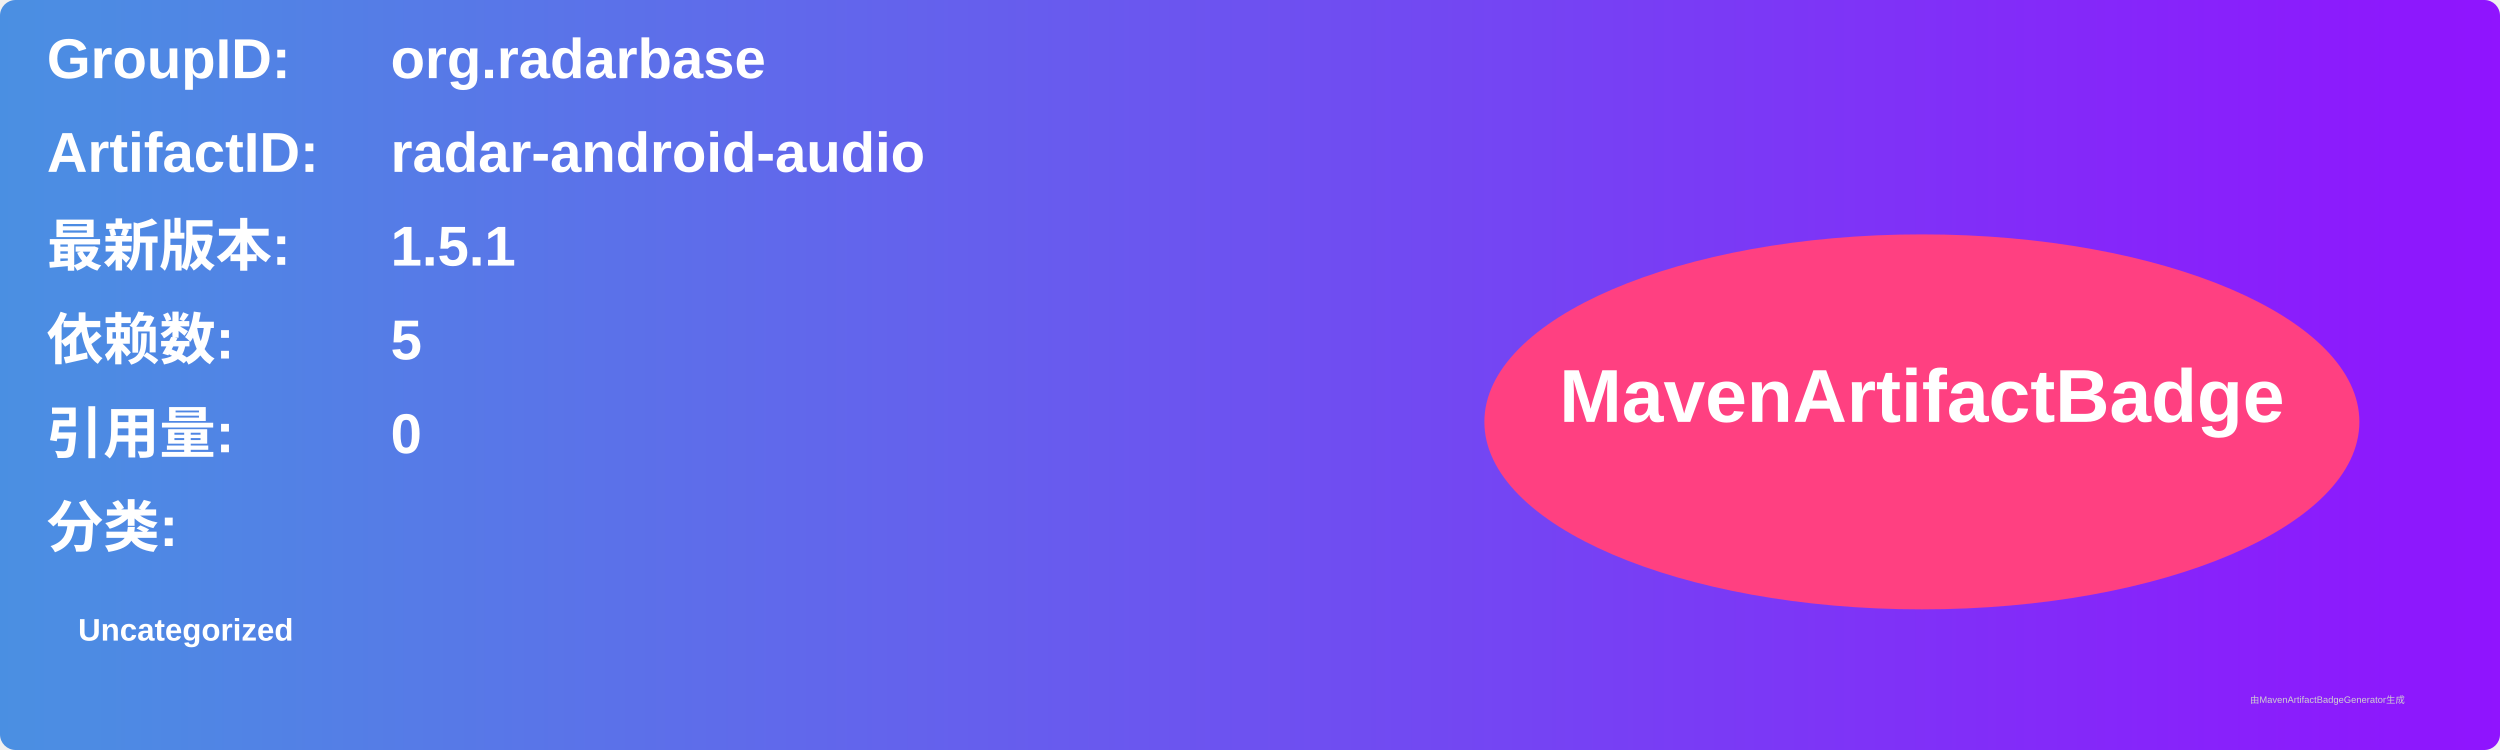
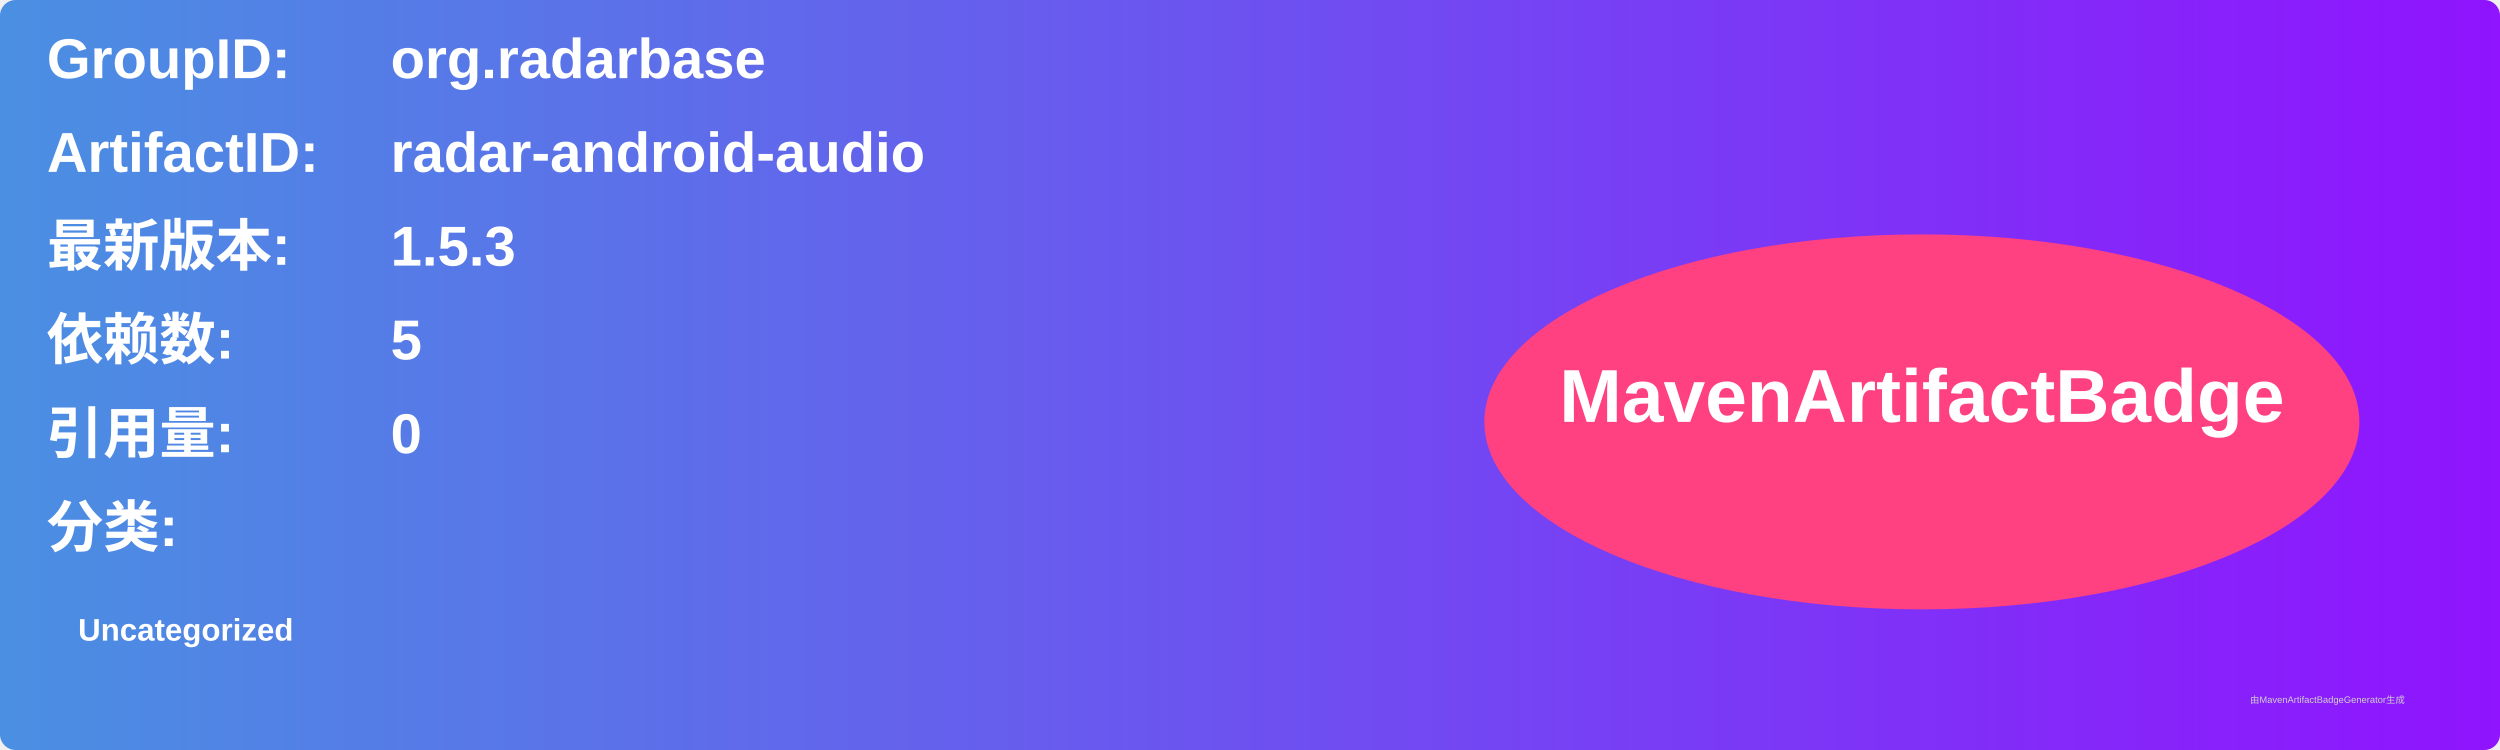
<svg xmlns="http://www.w3.org/2000/svg" width="800" height="240" viewBox="0 0 800 240">
  <linearGradient id="grad" x1="0%" y1="0%" x2="100%" y2="0%">
    <stop offset="0%" stop-color="#4a90e2" />
    <stop offset="100%" stop-color="#9013fe" />
  </linearGradient>
  <rect width="100%" height="100%" rx="5" ry="5" fill="url(#grad)" />
  <g transform="translate(15, 15)">
    <text x="0" y="10" font-family="Arial" font-size="18" fill="white" font-weight="bold" width="260">GroupID:</text>
    <text x="110" y="10" font-family="Arial" font-size="18" fill="white" font-weight="bold" width="460">org.radarbase</text>
    <text x="0" y="40" font-family="Arial" font-size="18" fill="white" font-weight="bold" width="260">ArtifactID:</text>
    <text x="110" y="40" font-family="Arial" font-size="18" fill="white" font-weight="bold" width="460">radar-android-audio</text>
    <text x="0" y="70" font-family="Arial" font-size="18" fill="white" font-weight="bold">最新版本:</text>
    <text x="110" y="70" font-family="Arial" font-size="18" fill="white" font-weight="bold">
-       <tspan font-weight="bold">1.5.1</tspan>
+       <tspan font-weight="bold">1.5.3</tspan>
    </text>
    <text x="0" y="100" font-family="Arial" font-size="18" fill="white" font-weight="bold">依赖数: </text>
    <text x="110" y="100" font-family="Arial" font-size="18" fill="white">
      <tspan font-weight="bold">5</tspan>
    </text>
    <text x="0" y="130" font-family="Arial" font-size="18" fill="white" font-weight="bold">引用量: </text>
    <text x="110" y="130" font-family="Arial" font-size="18" fill="white">
      <tspan font-weight="bold">0</tspan>
    </text>
    <text x="0" y="160" font-family="Arial" font-size="18" fill="white" font-weight="bold">分类:</text>
    <text x="10" y="190" font-family="Arial" font-size="10" fill="white">
      <tspan font-weight="bold">Uncategorized</tspan>
    </text>
    <ellipse cx="600" cy="120" rx="140" ry="60" fill="#ff4081" />
    <text x="600" y="120" text-anchor="middle" font-family="Arial" font-size="24" fill="white" font-weight="bold">MavenArtifactBadge</text>
  </g>
  <text x="720" y="225" font-family="Arial" font-size="3" fill="#d0d0d0">由MavenArtifactBadgeGenerator生成</text>
</svg>
